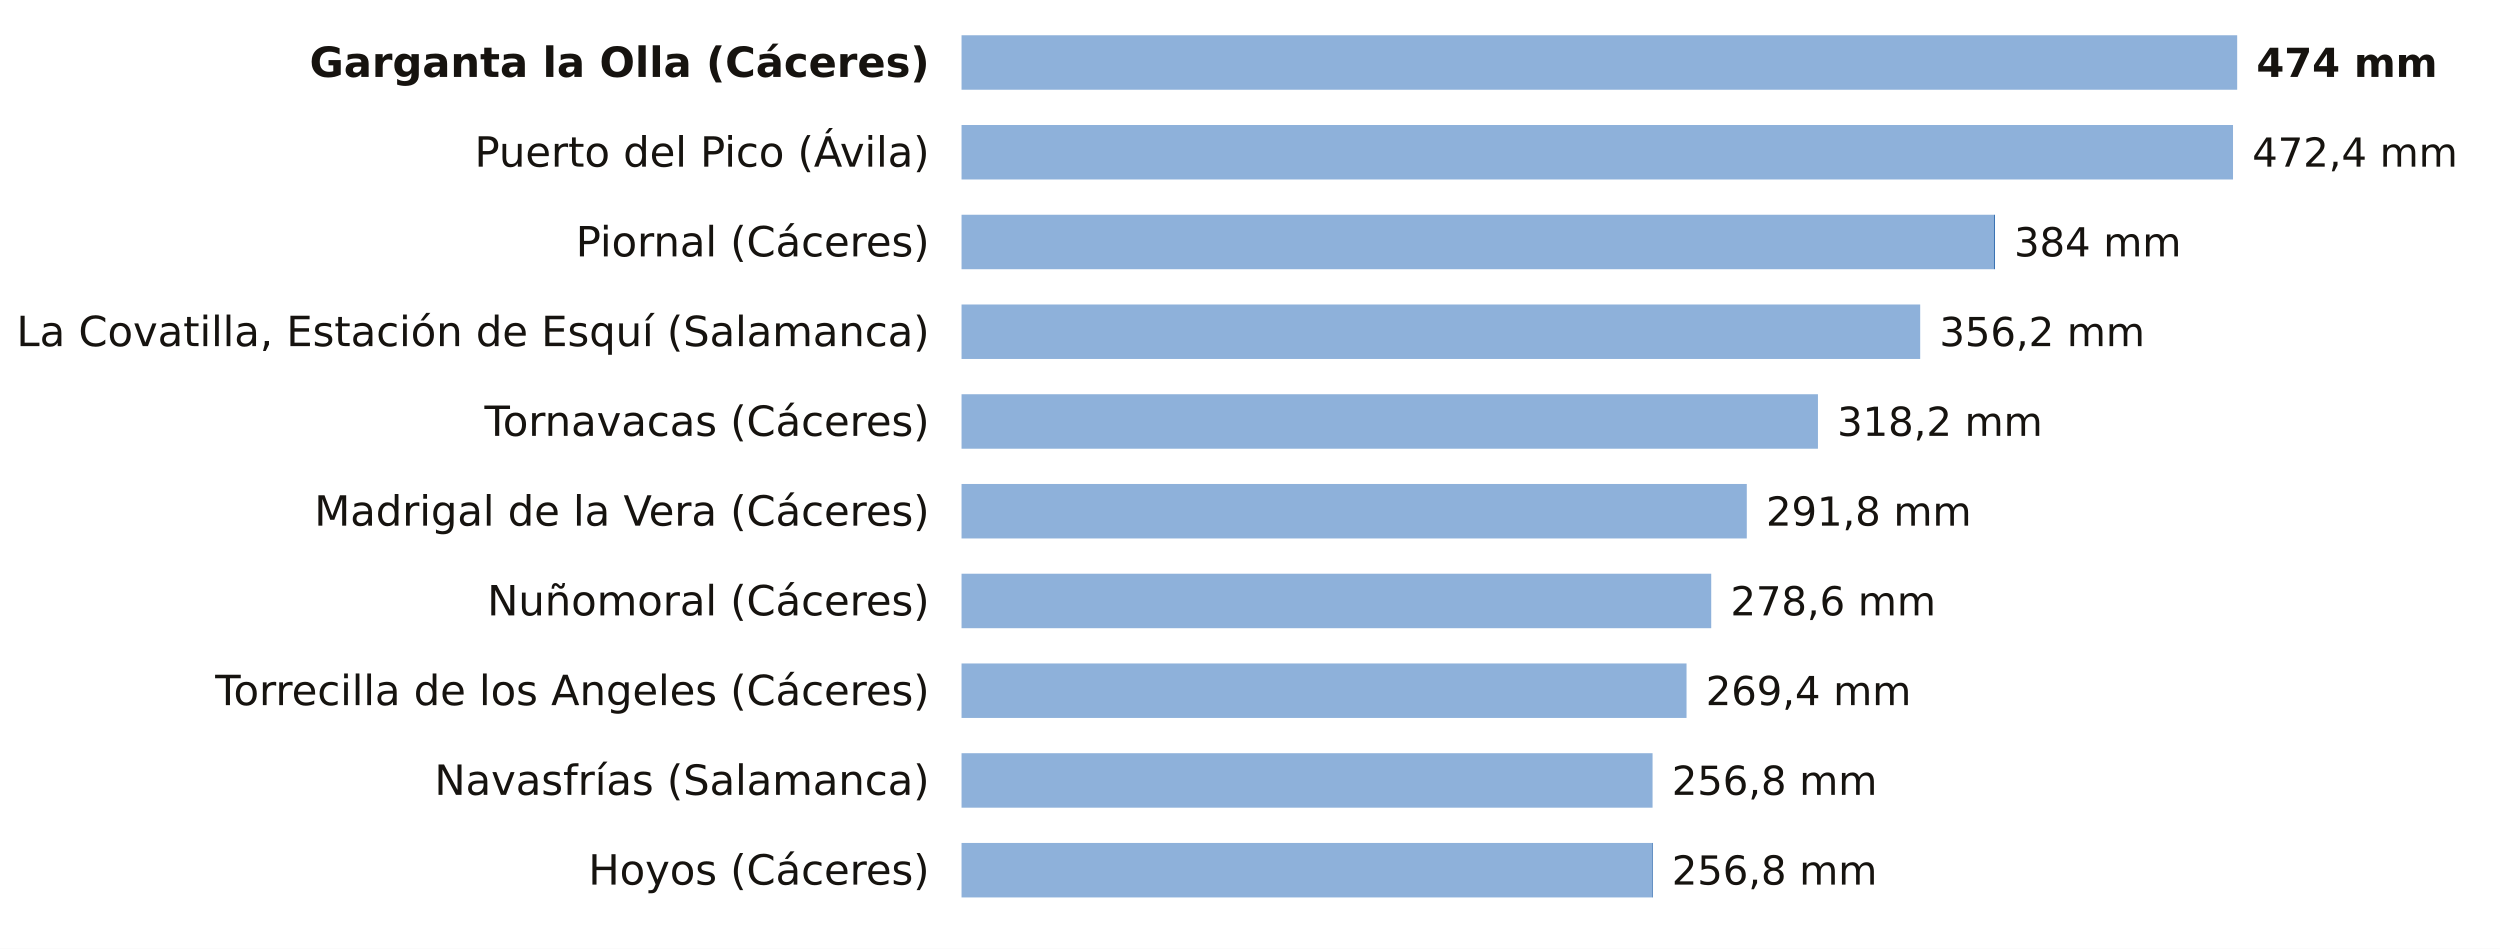
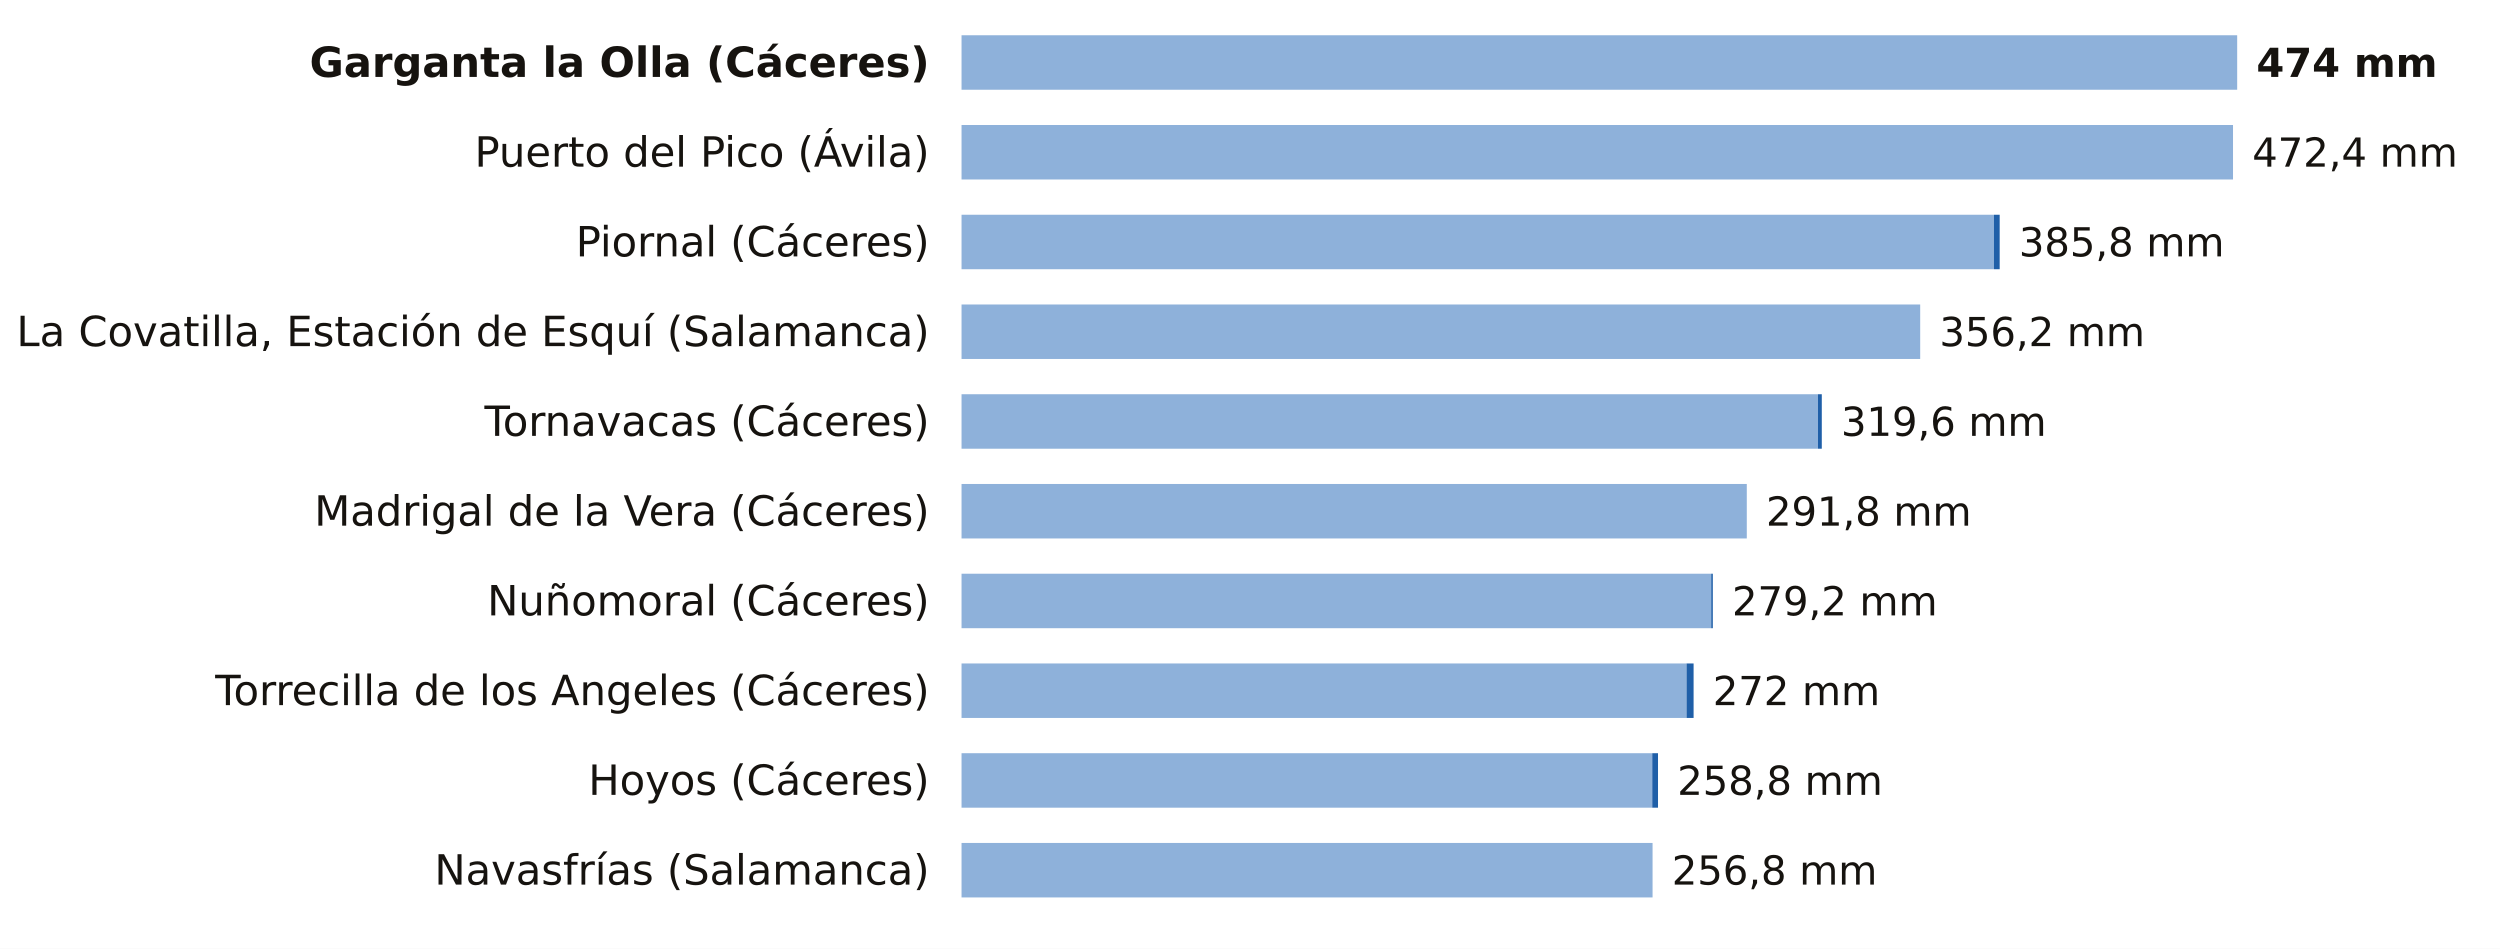
<svg xmlns="http://www.w3.org/2000/svg" viewBox="0 0 780 296" width="780" height="296" role="img" aria-label="La lluvia de los últimos 7 días, estación a estación">
  <rect width="780" height="296" fill="#FFFFFF" />
  <text x="290.0" y="24.0" font-size="13" fill="#16130F" text-anchor="end" font-weight="600" font-family="Public Sans, DejaVu Sans, Arial, sans-serif">Garganta la Olla (Cáceres)</text>
  <rect x="300" y="11" width="398.0" height="17" fill="#8EB1DA" />
  <text x="704.0" y="24.0" font-size="12.5" fill="#16130F" text-anchor="start" font-weight="700" font-family="Public Sans, DejaVu Sans, Arial, sans-serif">474 mm</text>
  <text x="290.0" y="52.0" font-size="13" fill="#16130F" text-anchor="end" font-weight="400" font-family="Public Sans, DejaVu Sans, Arial, sans-serif">Puerto del Pico (Ávila)</text>
  <rect x="300" y="39" width="396.7" height="17" fill="#8EB1DA" />
  <text x="702.7" y="52.0" font-size="12.5" fill="#16130F" text-anchor="start" font-weight="500" font-family="Public Sans, DejaVu Sans, Arial, sans-serif">472,4 mm</text>
  <text x="290.0" y="80.0" font-size="13" fill="#16130F" text-anchor="end" font-weight="400" font-family="Public Sans, DejaVu Sans, Arial, sans-serif">Piornal (Cáceres)</text>
  <rect x="300" y="67" width="322.1" height="17" fill="#8EB1DA" />
-   <rect x="622.1" y="67" width="0.3" height="17" fill="#1F5FA8" />
-   <text x="628.4" y="80.0" font-size="12.5" fill="#16130F" text-anchor="start" font-weight="500" font-family="Public Sans, DejaVu Sans, Arial, sans-serif">384 mm</text>
+   <rect x="622.1" y="67" width="1.8" height="17" fill="#1F5FA8" />
+   <text x="629.9" y="80.0" font-size="12.5" fill="#16130F" text-anchor="start" font-weight="500" font-family="Public Sans, DejaVu Sans, Arial, sans-serif">385,8 mm</text>
  <text x="290.0" y="108.0" font-size="13" fill="#16130F" text-anchor="end" font-weight="400" font-family="Public Sans, DejaVu Sans, Arial, sans-serif">La Covatilla, Estación de Esquí (Salamanca)</text>
  <rect x="300" y="95" width="299.1" height="17" fill="#8EB1DA" />
  <text x="605.1" y="108.0" font-size="12.5" fill="#16130F" text-anchor="start" font-weight="500" font-family="Public Sans, DejaVu Sans, Arial, sans-serif">356,2 mm</text>
  <text x="290.0" y="136.0" font-size="13" fill="#16130F" text-anchor="end" font-weight="400" font-family="Public Sans, DejaVu Sans, Arial, sans-serif">Tornavacas (Cáceres)</text>
  <rect x="300" y="123" width="267.2" height="17" fill="#8EB1DA" />
-   <text x="573.2" y="136.0" font-size="12.5" fill="#16130F" text-anchor="start" font-weight="500" font-family="Public Sans, DejaVu Sans, Arial, sans-serif">318,2 mm</text>
+   <rect x="567.2" y="123" width="1.2" height="17" fill="#1F5FA8" />
+   <text x="574.4" y="136.0" font-size="12.5" fill="#16130F" text-anchor="start" font-weight="500" font-family="Public Sans, DejaVu Sans, Arial, sans-serif">319,6 mm</text>
  <text x="290.0" y="164.0" font-size="13" fill="#16130F" text-anchor="end" font-weight="400" font-family="Public Sans, DejaVu Sans, Arial, sans-serif">Madrigal de la Vera (Cáceres)</text>
  <rect x="300" y="151" width="245.0" height="17" fill="#8EB1DA" />
  <text x="551.0" y="164.0" font-size="12.5" fill="#16130F" text-anchor="start" font-weight="500" font-family="Public Sans, DejaVu Sans, Arial, sans-serif">291,8 mm</text>
  <text x="290.0" y="192.0" font-size="13" fill="#16130F" text-anchor="end" font-weight="400" font-family="Public Sans, DejaVu Sans, Arial, sans-serif">Nuñomoral (Cáceres)</text>
  <rect x="300" y="179" width="233.9" height="17" fill="#8EB1DA" />
-   <text x="539.9" y="192.0" font-size="12.5" fill="#16130F" text-anchor="start" font-weight="500" font-family="Public Sans, DejaVu Sans, Arial, sans-serif">278,6 mm</text>
+   <rect x="533.9" y="179" width="0.5" height="17" fill="#1F5FA8" />
+   <text x="540.4" y="192.0" font-size="12.5" fill="#16130F" text-anchor="start" font-weight="500" font-family="Public Sans, DejaVu Sans, Arial, sans-serif">279,2 mm</text>
  <text x="290.0" y="220.0" font-size="13" fill="#16130F" text-anchor="end" font-weight="400" font-family="Public Sans, DejaVu Sans, Arial, sans-serif">Torrecilla de los Angeles (Cáceres)</text>
  <rect x="300" y="207" width="226.2" height="17" fill="#8EB1DA" />
-   <text x="532.2" y="220.0" font-size="12.5" fill="#16130F" text-anchor="start" font-weight="500" font-family="Public Sans, DejaVu Sans, Arial, sans-serif">269,4 mm</text>
-   <text x="290.0" y="248.0" font-size="13" fill="#16130F" text-anchor="end" font-weight="400" font-family="Public Sans, DejaVu Sans, Arial, sans-serif">Navasfrías (Salamanca)</text>
-   <rect x="300" y="235" width="215.6" height="17" fill="#8EB1DA" />
-   <text x="521.6" y="248.0" font-size="12.5" fill="#16130F" text-anchor="start" font-weight="500" font-family="Public Sans, DejaVu Sans, Arial, sans-serif">256,8 mm</text>
-   <text x="290.0" y="276.0" font-size="13" fill="#16130F" text-anchor="end" font-weight="400" font-family="Public Sans, DejaVu Sans, Arial, sans-serif">Hoyos (Cáceres)</text>
-   <rect x="300" y="263" width="215.5" height="17" fill="#8EB1DA" />
-   <rect x="515.5" y="263" width="0.2" height="17" fill="#1F5FA8" />
+   <rect x="526.2" y="207" width="2.2" height="17" fill="#1F5FA8" />
+   <text x="534.4" y="220.0" font-size="12.5" fill="#16130F" text-anchor="start" font-weight="500" font-family="Public Sans, DejaVu Sans, Arial, sans-serif">272 mm</text>
+   <text x="290.0" y="248.0" font-size="13" fill="#16130F" text-anchor="end" font-weight="400" font-family="Public Sans, DejaVu Sans, Arial, sans-serif">Hoyos (Cáceres)</text>
+   <rect x="300" y="235" width="215.5" height="17" fill="#8EB1DA" />
+   <rect x="515.5" y="235" width="1.8" height="17" fill="#1F5FA8" />
+   <text x="523.3" y="248.0" font-size="12.5" fill="#16130F" text-anchor="start" font-weight="500" font-family="Public Sans, DejaVu Sans, Arial, sans-serif">258,8 mm</text>
+   <text x="290.0" y="276.0" font-size="13" fill="#16130F" text-anchor="end" font-weight="400" font-family="Public Sans, DejaVu Sans, Arial, sans-serif">Navasfrías (Salamanca)</text>
+   <rect x="300" y="263" width="215.6" height="17" fill="#8EB1DA" />
  <text x="521.6" y="276.0" font-size="12.5" fill="#16130F" text-anchor="start" font-weight="500" font-family="Public Sans, DejaVu Sans, Arial, sans-serif">256,8 mm</text>
</svg>
